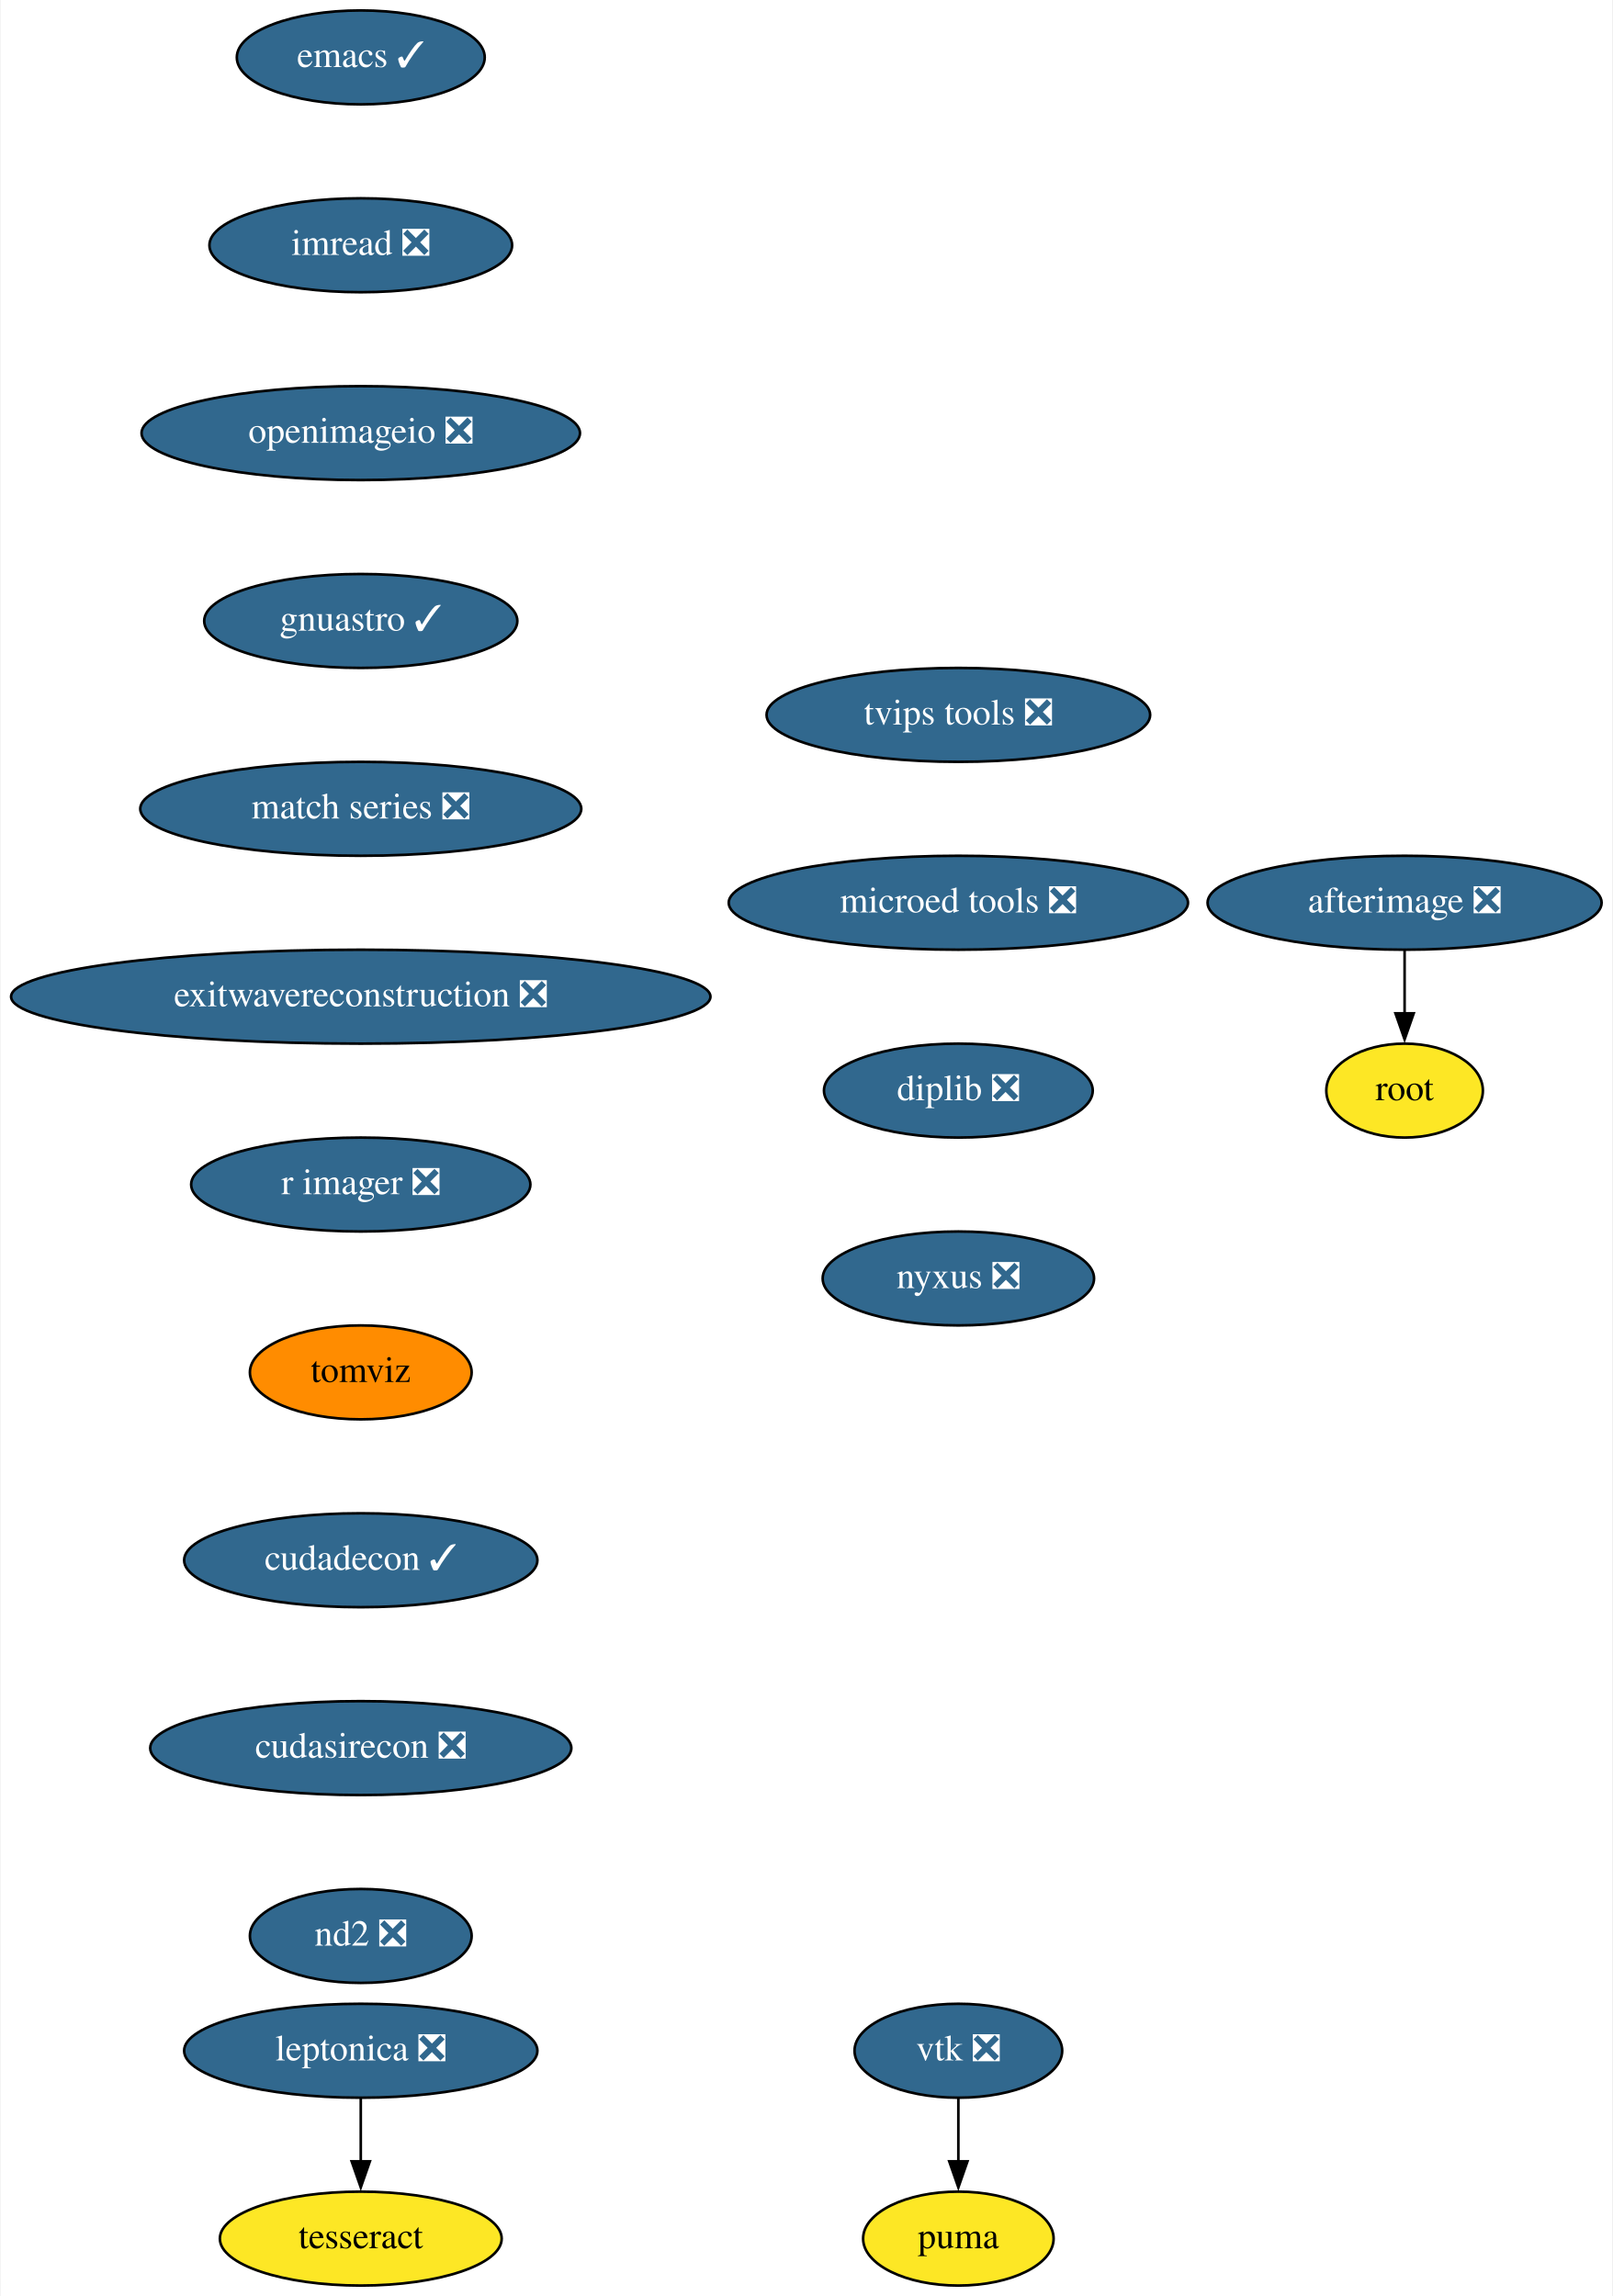
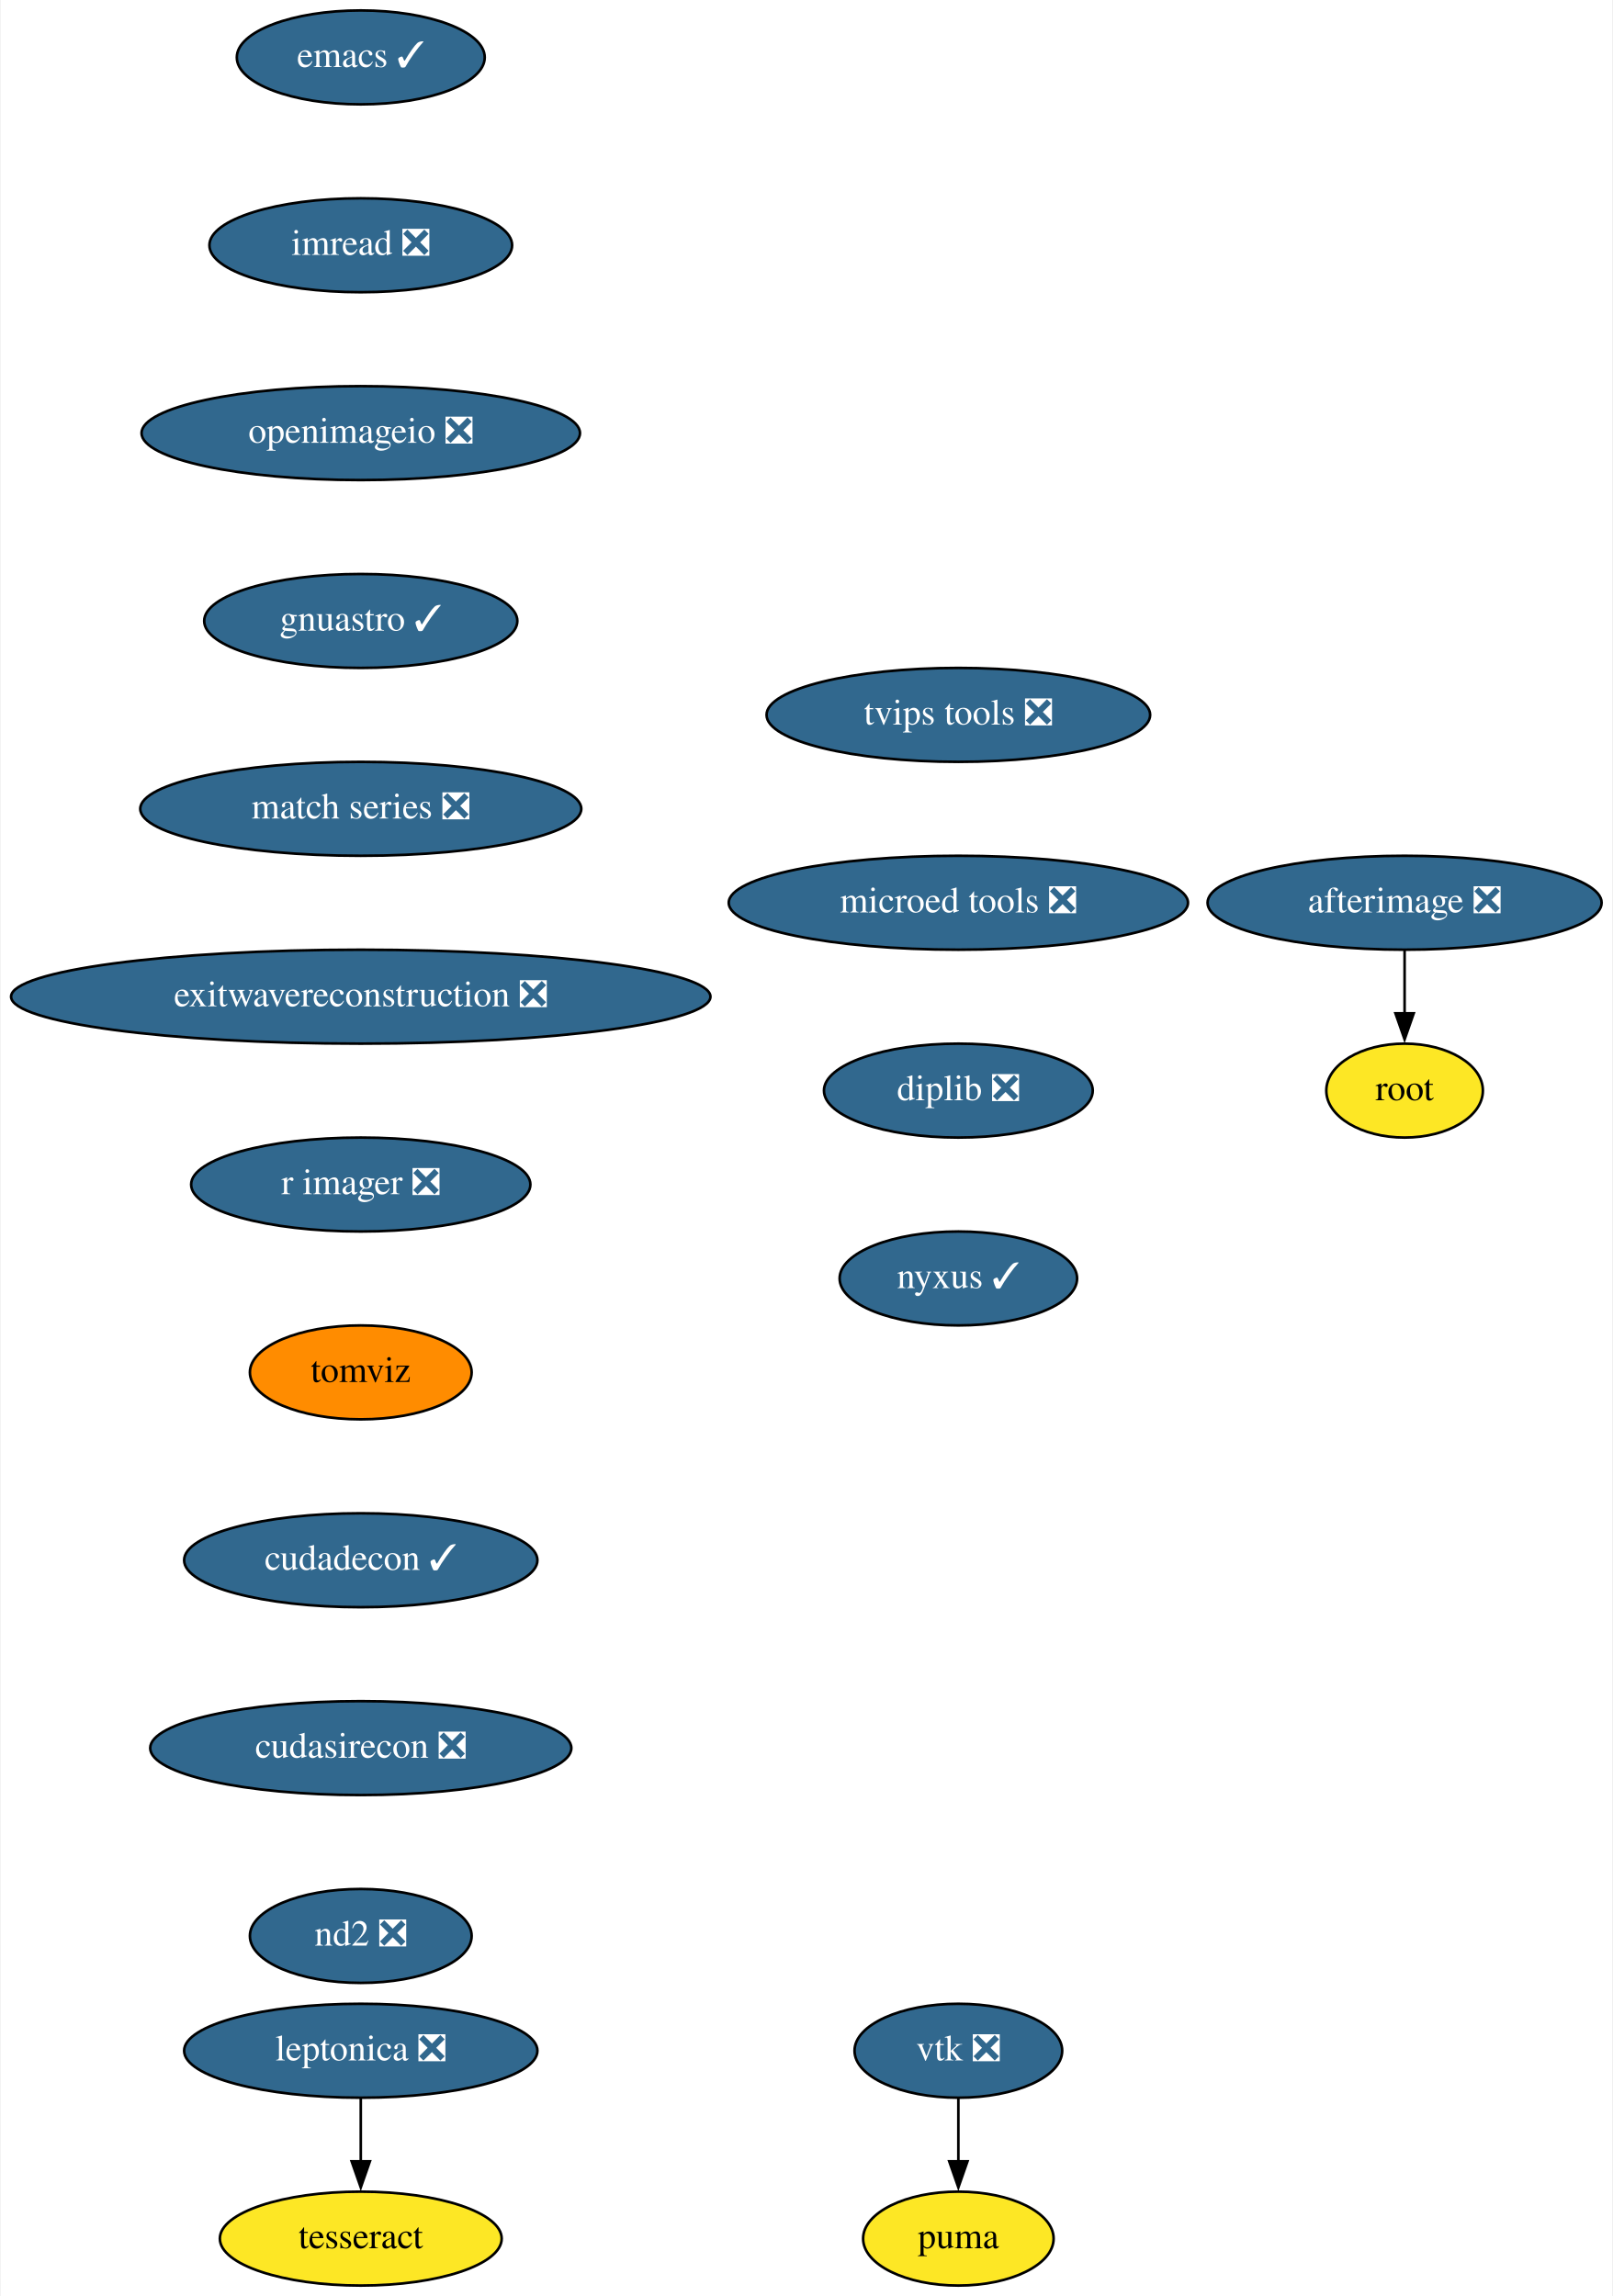
<svg xmlns="http://www.w3.org/2000/svg" xmlns:xlink="http://www.w3.org/1999/xlink" width="618pt" height="880pt" viewBox="0.00 0.00 617.50 880.00">
  <g id="graph0" class="graph" transform="scale(1 1) rotate(0) translate(4 876)">
    <polygon fill="white" stroke="none" points="-4,4 -4,-876 613.5,-876 613.5,4 -4,4" />
    <g id="node1" class="node">
      <g id="a_node1">
        <a xlink:href="https://github.com/conda-forge/emacs-feedstock/pull/69" xlink:title="emacs ✓">
          <ellipse fill="#31688e" stroke="black" cx="134" cy="-854" rx="47.5" ry="18" />
          <text text-anchor="middle" x="134" y="-850.3" font-family="Times,serif" font-size="14.00" fill="white">emacs ✓</text>
        </a>
      </g>
    </g>
    <g id="node2" class="node">
      <g id="a_node2">
        <a xlink:href="https://github.com/conda-forge/imread-feedstock/pull/23" xlink:title="imread ❎">
          <ellipse fill="#31688e" stroke="black" cx="134" cy="-782" rx="58" ry="18" />
          <text text-anchor="middle" x="134" y="-778.3" font-family="Times,serif" font-size="14.00" fill="white">imread ❎</text>
        </a>
      </g>
    </g>
    <g id="node3" class="node">
      <g id="a_node3">
        <a xlink:href="https://github.com/conda-forge/openimageio-feedstock/pull/72" xlink:title="openimageio ❎">
          <ellipse fill="#31688e" stroke="black" cx="134" cy="-710" rx="84" ry="18" />
          <text text-anchor="middle" x="134" y="-706.3" font-family="Times,serif" font-size="14.00" fill="white">openimageio ❎</text>
        </a>
      </g>
    </g>
    <g id="node10" class="node">
      <g id="a_node10">
        <a xlink:href="https://github.com/conda-forge/gnuastro-feedstock/pull/23" xlink:title="gnuastro ✓">
          <ellipse fill="#31688e" stroke="black" cx="134" cy="-638" rx="60" ry="18" />
          <text text-anchor="middle" x="134" y="-634.3" font-family="Times,serif" font-size="14.00" fill="white">gnuastro ✓</text>
        </a>
      </g>
    </g>
    <g id="node4" class="node">
      <g id="a_node4">
        <a xlink:href="https://github.com/conda-forge/vtk-feedstock/pull/272" xlink:title="vtk ❎">
          <ellipse fill="#31688e" stroke="black" cx="363" cy="-90" rx="39.79" ry="18" />
          <text text-anchor="middle" x="363" y="-86.3" font-family="Times,serif" font-size="14.00" fill="white">vtk ❎</text>
        </a>
      </g>
    </g>
    <g id="node5" class="node">
      <g id="a_node5">
        <a xlink:href="https://github.com/conda-forge/puma-feedstock" xlink:title="puma">
          <ellipse fill="#fde725" stroke="black" cx="363" cy="-18" rx="36.5" ry="18" />
          <text text-anchor="middle" x="363" y="-14.3" font-family="Times,serif" font-size="14.00">puma</text>
        </a>
      </g>
    </g>
    <g id="edge3" class="edge">
      <path fill="none" stroke="black" d="M363,-71.7C363,-64.41 363,-55.73 363,-47.54" />
      <polygon fill="black" stroke="black" points="366.5,-47.62 363,-37.62 359.5,-47.62 366.5,-47.62" />
    </g>
    <g id="node6" class="node">
      <g id="a_node6">
        <a xlink:href="https://github.com/conda-forge/leptonica-feedstock/pull/37" xlink:title="leptonica ❎">
          <ellipse fill="#31688e" stroke="black" cx="134" cy="-90" rx="67.69" ry="18" />
          <text text-anchor="middle" x="134" y="-86.3" font-family="Times,serif" font-size="14.00" fill="white">leptonica ❎</text>
        </a>
      </g>
    </g>
    <g id="node7" class="node">
      <g id="a_node7">
        <a xlink:href="https://github.com/conda-forge/tesseract-feedstock" xlink:title="tesseract">
          <ellipse fill="#fde725" stroke="black" cx="134" cy="-18" rx="54" ry="18" />
          <text text-anchor="middle" x="134" y="-14.3" font-family="Times,serif" font-size="14.00">tesseract</text>
        </a>
      </g>
    </g>
    <g id="edge4" class="edge">
      <path fill="none" stroke="black" d="M134,-71.7C134,-64.41 134,-55.73 134,-47.54" />
      <polygon fill="black" stroke="black" points="137.5,-47.62 134,-37.62 130.5,-47.62 137.5,-47.62" />
    </g>
    <g id="node8" class="node">
      <g id="a_node8">
        <a xlink:href="https://github.com/conda-forge/afterimage-feedstock/pull/13" xlink:title="afterimage ❎">
          <ellipse fill="#31688e" stroke="black" cx="534" cy="-530" rx="75.5" ry="18" />
          <text text-anchor="middle" x="534" y="-526.3" font-family="Times,serif" font-size="14.00" fill="white">afterimage ❎</text>
        </a>
      </g>
    </g>
    <g id="node9" class="node">
      <g id="a_node9">
        <a xlink:href="https://github.com/conda-forge/root-feedstock" xlink:title="root">
          <ellipse fill="#fde725" stroke="black" cx="534" cy="-458" rx="30" ry="18" />
          <text text-anchor="middle" x="534" y="-454.3" font-family="Times,serif" font-size="14.00">root</text>
        </a>
      </g>
    </g>
    <g id="edge5" class="edge">
      <path fill="none" stroke="black" d="M534,-511.7C534,-504.41 534,-495.73 534,-487.54" />
      <polygon fill="black" stroke="black" points="537.5,-487.62 534,-477.62 530.5,-487.62 537.5,-487.62" />
    </g>
    <g id="node11" class="node">
      <g id="a_node11">
        <a xlink:href="https://github.com/conda-forge/match-series-feedstock/pull/18" xlink:title="match series ❎">
          <ellipse fill="#31688e" stroke="black" cx="134" cy="-566" rx="84.5" ry="18" />
          <text text-anchor="middle" x="134" y="-562.3" font-family="Times,serif" font-size="14.00" fill="white">match series ❎</text>
        </a>
      </g>
    </g>
    <g id="node12" class="node">
      <g id="a_node12">
        <a xlink:href="https://github.com/conda-forge/exitwavereconstruction-feedstock/pull/4" xlink:title="exitwavereconstruction ❎">
          <ellipse fill="#31688e" stroke="black" cx="134" cy="-494" rx="134" ry="18" />
          <text text-anchor="middle" x="134" y="-490.3" font-family="Times,serif" font-size="14.00" fill="white">exitwavereconstruction ❎</text>
        </a>
      </g>
    </g>
    <g id="node13" class="node">
      <g id="a_node13">
        <a xlink:href="https://github.com/conda-forge/r-imager-feedstock/pull/11" xlink:title="r imager ❎">
          <ellipse fill="#31688e" stroke="black" cx="134" cy="-422" rx="65" ry="18" />
          <text text-anchor="middle" x="134" y="-418.3" font-family="Times,serif" font-size="14.00" fill="white">r imager ❎</text>
        </a>
      </g>
    </g>
    <g id="node14" class="node">
      <g id="a_node14">
        <a xlink:href="https://github.com/conda-forge/tomviz-feedstock" xlink:title="tomviz">
          <ellipse fill="#ff8c00" stroke="black" cx="134" cy="-350" rx="42.49" ry="18" />
          <text text-anchor="middle" x="134" y="-346.3" font-family="Times,serif" font-size="14.00">tomviz</text>
        </a>
      </g>
    </g>
    <g id="node15" class="node">
      <g id="a_node15">
        <a xlink:href="https://github.com/conda-forge/cudadecon-feedstock/pull/17" xlink:title="cudadecon ✓">
          <ellipse fill="#31688e" stroke="black" cx="134" cy="-278" rx="67.69" ry="18" />
          <text text-anchor="middle" x="134" y="-274.3" font-family="Times,serif" font-size="14.00" fill="white">cudadecon ✓</text>
        </a>
      </g>
    </g>
    <g id="node16" class="node">
      <g id="a_node16">
        <a xlink:href="https://github.com/conda-forge/cudasirecon-feedstock/pull/15" xlink:title="cudasirecon ❎">
          <ellipse fill="#31688e" stroke="black" cx="134" cy="-206" rx="80.69" ry="18" />
          <text text-anchor="middle" x="134" y="-202.3" font-family="Times,serif" font-size="14.00" fill="white">cudasirecon ❎</text>
        </a>
      </g>
    </g>
    <g id="node17" class="node">
      <g id="a_node17">
        <a xlink:href="https://github.com/conda-forge/nd2-feedstock/pull/19" xlink:title="nd2 ❎">
          <ellipse fill="#31688e" stroke="black" cx="134" cy="-134" rx="42.49" ry="18" />
          <text text-anchor="middle" x="134" y="-130.3" font-family="Times,serif" font-size="14.00" fill="white">nd2 ❎</text>
        </a>
      </g>
    </g>
    <g id="node18" class="node">
      <g id="a_node18">
        <a xlink:href="https://github.com/conda-forge/tvips-tools-feedstock/pull/15" xlink:title="tvips tools ❎">
          <ellipse fill="#31688e" stroke="black" cx="363" cy="-602" rx="73.5" ry="18" />
          <text text-anchor="middle" x="363" y="-598.3" font-family="Times,serif" font-size="14.00" fill="white">tvips tools ❎</text>
        </a>
      </g>
    </g>
    <g id="node19" class="node">
      <g id="a_node19">
        <a xlink:href="https://github.com/conda-forge/microed-tools-feedstock/pull/8" xlink:title="microed tools ❎">
          <ellipse fill="#31688e" stroke="black" cx="363" cy="-530" rx="87.99" ry="18" />
          <text text-anchor="middle" x="363" y="-526.3" font-family="Times,serif" font-size="14.00" fill="white">microed tools ❎</text>
        </a>
      </g>
    </g>
    <g id="node20" class="node">
      <g id="a_node20">
        <a xlink:href="https://github.com/conda-forge/diplib-feedstock/pull/5" xlink:title="diplib ❎">
          <ellipse fill="#31688e" stroke="black" cx="363" cy="-458" rx="51.5" ry="18" />
          <text text-anchor="middle" x="363" y="-454.3" font-family="Times,serif" font-size="14.00" fill="white">diplib ❎</text>
        </a>
      </g>
    </g>
    <g id="node21" class="node">
      <g id="a_node21">
-         <a xlink:href="https://github.com/conda-forge/nyxus-feedstock/pull/9" xlink:title="nyxus ❎">
-           <ellipse fill="#31688e" stroke="black" cx="363" cy="-386" rx="52" ry="18" />
-           <text text-anchor="middle" x="363" y="-382.3" font-family="Times,serif" font-size="14.00" fill="white">nyxus ❎</text>
+         <a xlink:href="https://github.com/conda-forge/nyxus-feedstock/pull/9" xlink:title="nyxus ✓">
+           <ellipse fill="#31688e" stroke="black" cx="363" cy="-386" rx="45.5" ry="18" />
+           <text text-anchor="middle" x="363" y="-382.3" font-family="Times,serif" font-size="14.00" fill="white">nyxus ✓</text>
        </a>
      </g>
    </g>
  </g>
</svg>
